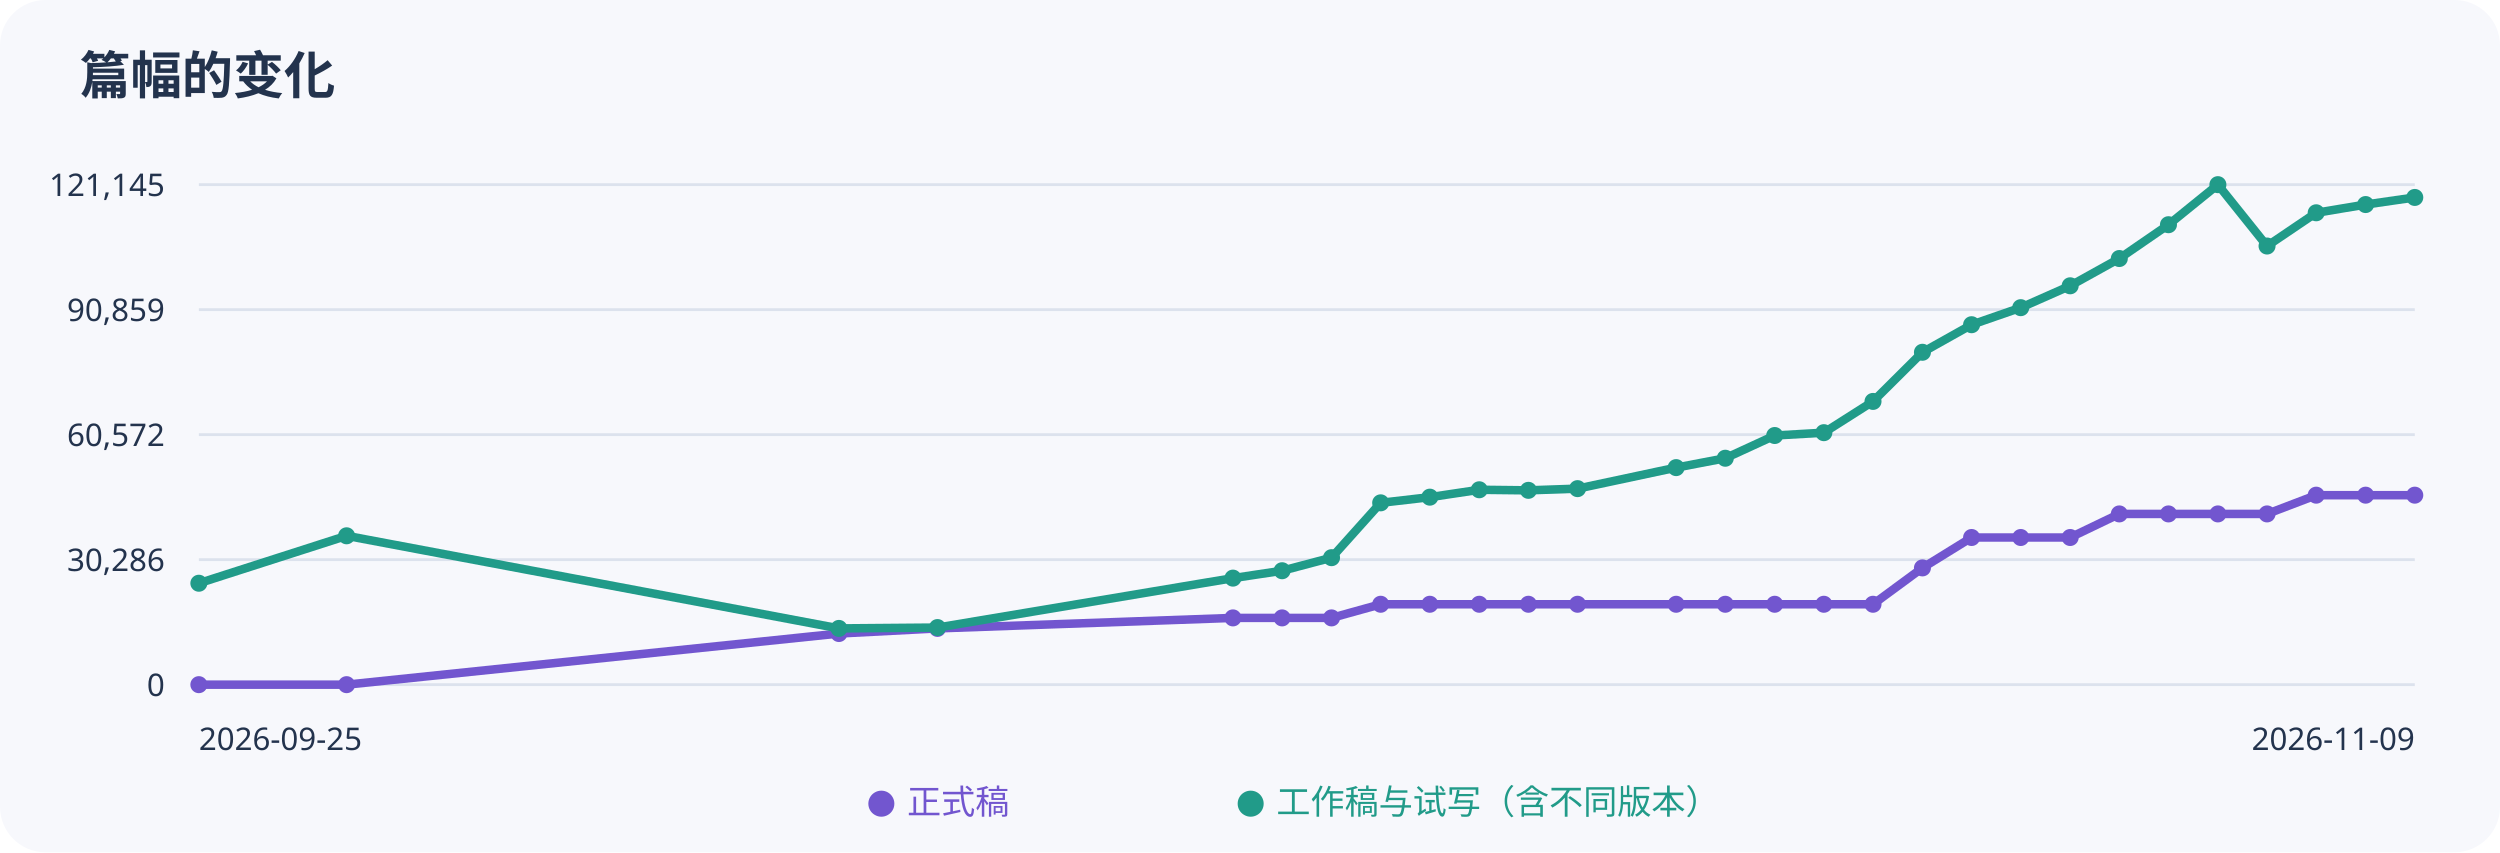
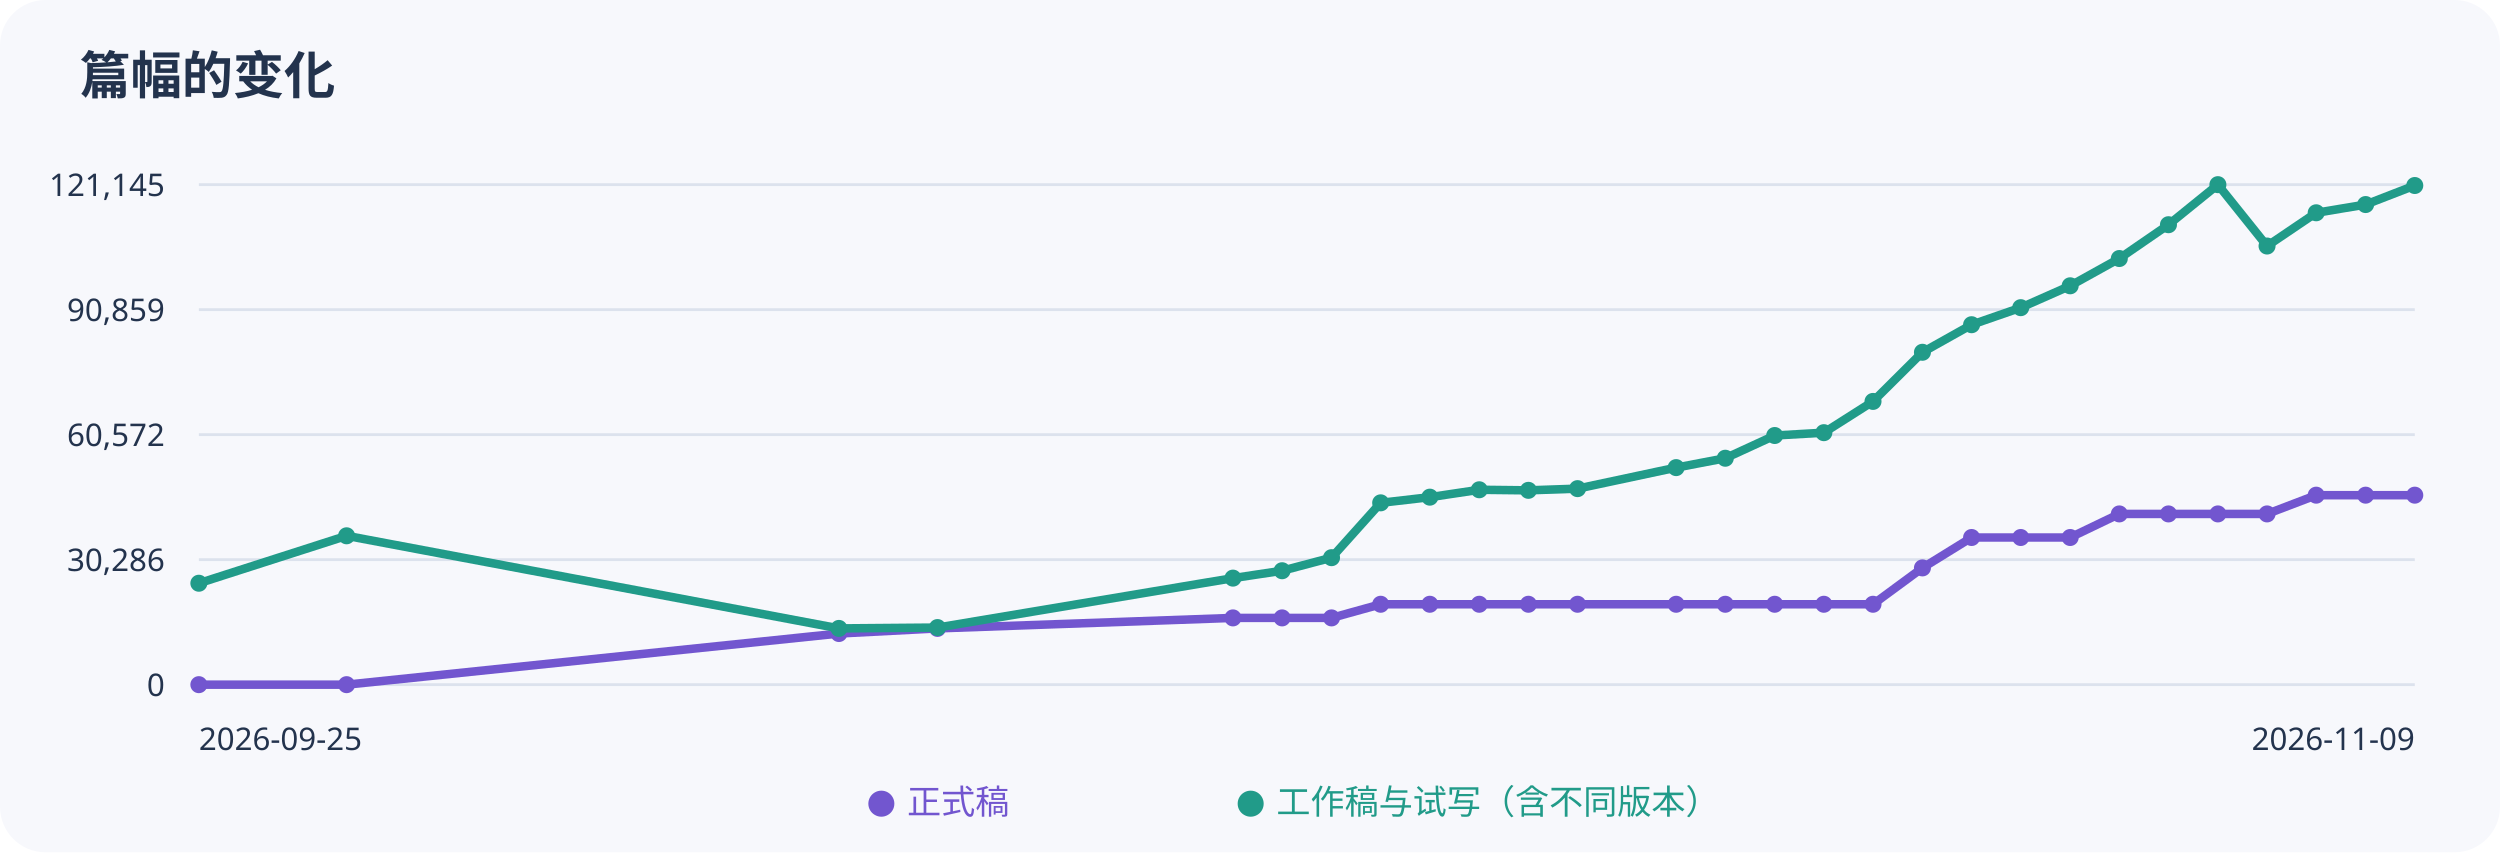
<svg xmlns="http://www.w3.org/2000/svg" width="880" height="300" viewBox="0 0 880 300" role="img" aria-label="正式稿与工作稿字数趋势">
  <rect width="100%" height="100%" rx="16" fill="#f7f8fc" />
  <g font-family="sans-serif" fill="#23334d">
    <text x="28" y="33" font-size="18" font-weight="bold">篇幅的变化</text>
    <path d="M70 65H850" stroke="#dce2ed" />
    <text x="58" y="69" text-anchor="end" font-size="11">121,145</text>
    <path d="M70 109H850" stroke="#dce2ed" />
    <text x="58" y="113" text-anchor="end" font-size="11">90,859</text>
    <path d="M70 153H850" stroke="#dce2ed" />
    <text x="58" y="157" text-anchor="end" font-size="11">60,572</text>
    <path d="M70 197H850" stroke="#dce2ed" />
    <text x="58" y="201" text-anchor="end" font-size="11">30,286</text>
    <path d="M70 241H850" stroke="#dce2ed" />
    <text x="58" y="245" text-anchor="end" font-size="11">0</text>
    <polyline points="70.0,241.0 122.0,241.0 295.3,223.0 330.0,221.2 434.0,217.5 451.3,217.5 468.7,217.5 486.0,212.7 503.3,212.7 520.7,212.7 538.0,212.7 555.3,212.7 590.0,212.7 607.3,212.7 624.7,212.7 642.0,212.7 659.3,212.7 676.7,199.9 694.0,189.2 711.3,189.2 728.7,189.2 746.0,180.9 763.3,180.9 780.7,180.9 798.0,180.9 815.3,174.3 832.7,174.3 850.0,174.3" fill="none" stroke="#7256cf" stroke-width="3" />
    <circle cx="70.0" cy="241.0" r="3" fill="#7256cf" />
    <circle cx="122.0" cy="241.0" r="3" fill="#7256cf" />
    <circle cx="295.3" cy="223.0" r="3" fill="#7256cf" />
    <circle cx="330.0" cy="221.2" r="3" fill="#7256cf" />
    <circle cx="434.0" cy="217.5" r="3" fill="#7256cf" />
    <circle cx="451.3" cy="217.5" r="3" fill="#7256cf" />
    <circle cx="468.7" cy="217.5" r="3" fill="#7256cf" />
    <circle cx="486.0" cy="212.7" r="3" fill="#7256cf" />
    <circle cx="503.3" cy="212.7" r="3" fill="#7256cf" />
    <circle cx="520.7" cy="212.7" r="3" fill="#7256cf" />
    <circle cx="538.0" cy="212.7" r="3" fill="#7256cf" />
    <circle cx="555.3" cy="212.7" r="3" fill="#7256cf" />
    <circle cx="590.0" cy="212.7" r="3" fill="#7256cf" />
    <circle cx="607.3" cy="212.7" r="3" fill="#7256cf" />
    <circle cx="624.7" cy="212.7" r="3" fill="#7256cf" />
    <circle cx="642.0" cy="212.7" r="3" fill="#7256cf" />
    <circle cx="659.3" cy="212.7" r="3" fill="#7256cf" />
    <circle cx="676.7" cy="199.9" r="3" fill="#7256cf" />
    <circle cx="694.0" cy="189.2" r="3" fill="#7256cf" />
    <circle cx="711.3" cy="189.2" r="3" fill="#7256cf" />
    <circle cx="728.7" cy="189.2" r="3" fill="#7256cf" />
    <circle cx="746.0" cy="180.9" r="3" fill="#7256cf" />
    <circle cx="763.3" cy="180.9" r="3" fill="#7256cf" />
    <circle cx="780.7" cy="180.9" r="3" fill="#7256cf" />
    <circle cx="798.0" cy="180.9" r="3" fill="#7256cf" />
    <circle cx="815.3" cy="174.3" r="3" fill="#7256cf" />
    <circle cx="832.7" cy="174.3" r="3" fill="#7256cf" />
    <circle cx="850.0" cy="174.3" r="3" fill="#7256cf" />
-     <polyline points="70.0,205.3 122.0,188.6 295.3,221.2 330.0,220.9 434.0,203.5 451.3,200.9 468.7,196.3 486.0,177.0 503.3,175.0 520.7,172.4 538.0,172.6 555.3,172.0 590.0,164.6 607.3,161.3 624.7,153.3 642.0,152.3 659.3,141.3 676.7,124.0 694.0,114.3 711.3,108.3 728.7,100.6 746.0,91.0 763.3,79.1 780.7,65.0 798.0,86.6 815.3,74.9 832.7,72.0 850.0,69.5" fill="none" stroke="#219b89" stroke-width="3" />
+     <polyline points="70.0,205.3 122.0,188.6 295.3,221.2 330.0,220.9 434.0,203.5 451.3,200.9 468.7,196.3 486.0,177.0 503.3,175.0 520.7,172.4 538.0,172.6 555.3,172.0 590.0,164.6 607.3,161.3 624.7,153.3 642.0,152.3 659.3,141.3 676.7,124.0 694.0,114.3 711.3,108.3 728.7,100.6 746.0,91.0 763.3,79.1 780.7,65.0 798.0,86.6 815.3,74.9 832.7,72.0 850.0,65.3" fill="none" stroke="#219b89" stroke-width="3" />
    <circle cx="70.0" cy="205.3" r="3" fill="#219b89" />
    <circle cx="122.0" cy="188.6" r="3" fill="#219b89" />
    <circle cx="295.3" cy="221.2" r="3" fill="#219b89" />
    <circle cx="330.0" cy="220.9" r="3" fill="#219b89" />
    <circle cx="434.0" cy="203.5" r="3" fill="#219b89" />
    <circle cx="451.3" cy="200.9" r="3" fill="#219b89" />
    <circle cx="468.7" cy="196.3" r="3" fill="#219b89" />
    <circle cx="486.0" cy="177.0" r="3" fill="#219b89" />
    <circle cx="503.3" cy="175.0" r="3" fill="#219b89" />
    <circle cx="520.7" cy="172.4" r="3" fill="#219b89" />
    <circle cx="538.0" cy="172.6" r="3" fill="#219b89" />
    <circle cx="555.3" cy="172.0" r="3" fill="#219b89" />
    <circle cx="590.0" cy="164.6" r="3" fill="#219b89" />
    <circle cx="607.3" cy="161.3" r="3" fill="#219b89" />
    <circle cx="624.7" cy="153.3" r="3" fill="#219b89" />
    <circle cx="642.0" cy="152.3" r="3" fill="#219b89" />
    <circle cx="659.3" cy="141.3" r="3" fill="#219b89" />
    <circle cx="676.7" cy="124.0" r="3" fill="#219b89" />
    <circle cx="694.0" cy="114.3" r="3" fill="#219b89" />
    <circle cx="711.3" cy="108.3" r="3" fill="#219b89" />
    <circle cx="728.7" cy="100.6" r="3" fill="#219b89" />
    <circle cx="746.0" cy="91.0" r="3" fill="#219b89" />
    <circle cx="763.3" cy="79.1" r="3" fill="#219b89" />
    <circle cx="780.7" cy="65.0" r="3" fill="#219b89" />
    <circle cx="798.0" cy="86.6" r="3" fill="#219b89" />
    <circle cx="815.3" cy="74.9" r="3" fill="#219b89" />
    <circle cx="832.7" cy="72.0" r="3" fill="#219b89" />
-     <circle cx="850.0" cy="69.5" r="3" fill="#219b89" />
+     <circle cx="850.0" cy="65.3" r="3" fill="#219b89" />
    <text x="70" y="264" font-size="11">2026-09-25</text>
    <text x="850" y="264" text-anchor="end" font-size="11">2026-11-09</text>
    <text x="305" y="286" fill="#7256cf" font-size="12">● 正式稿</text>
    <text x="435" y="286" fill="#219b89" font-size="12">● 工作稿与试写（含不同版本）</text>
  </g>
</svg>
